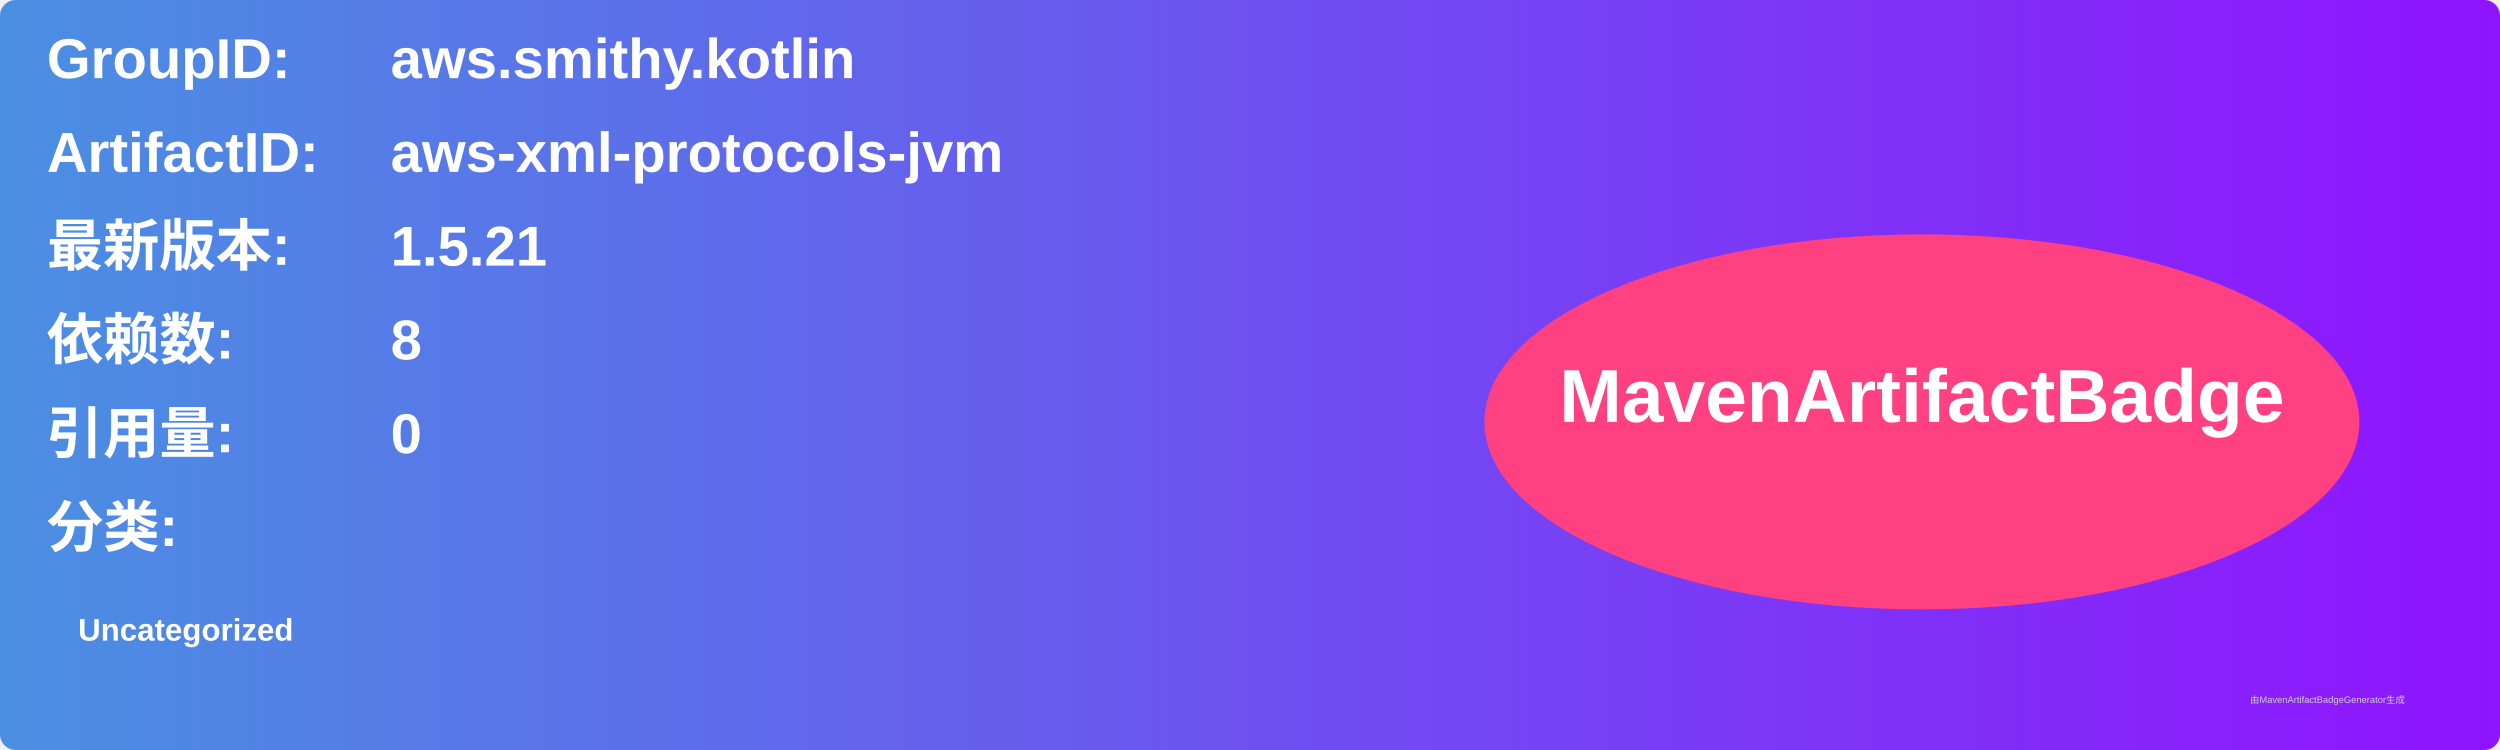
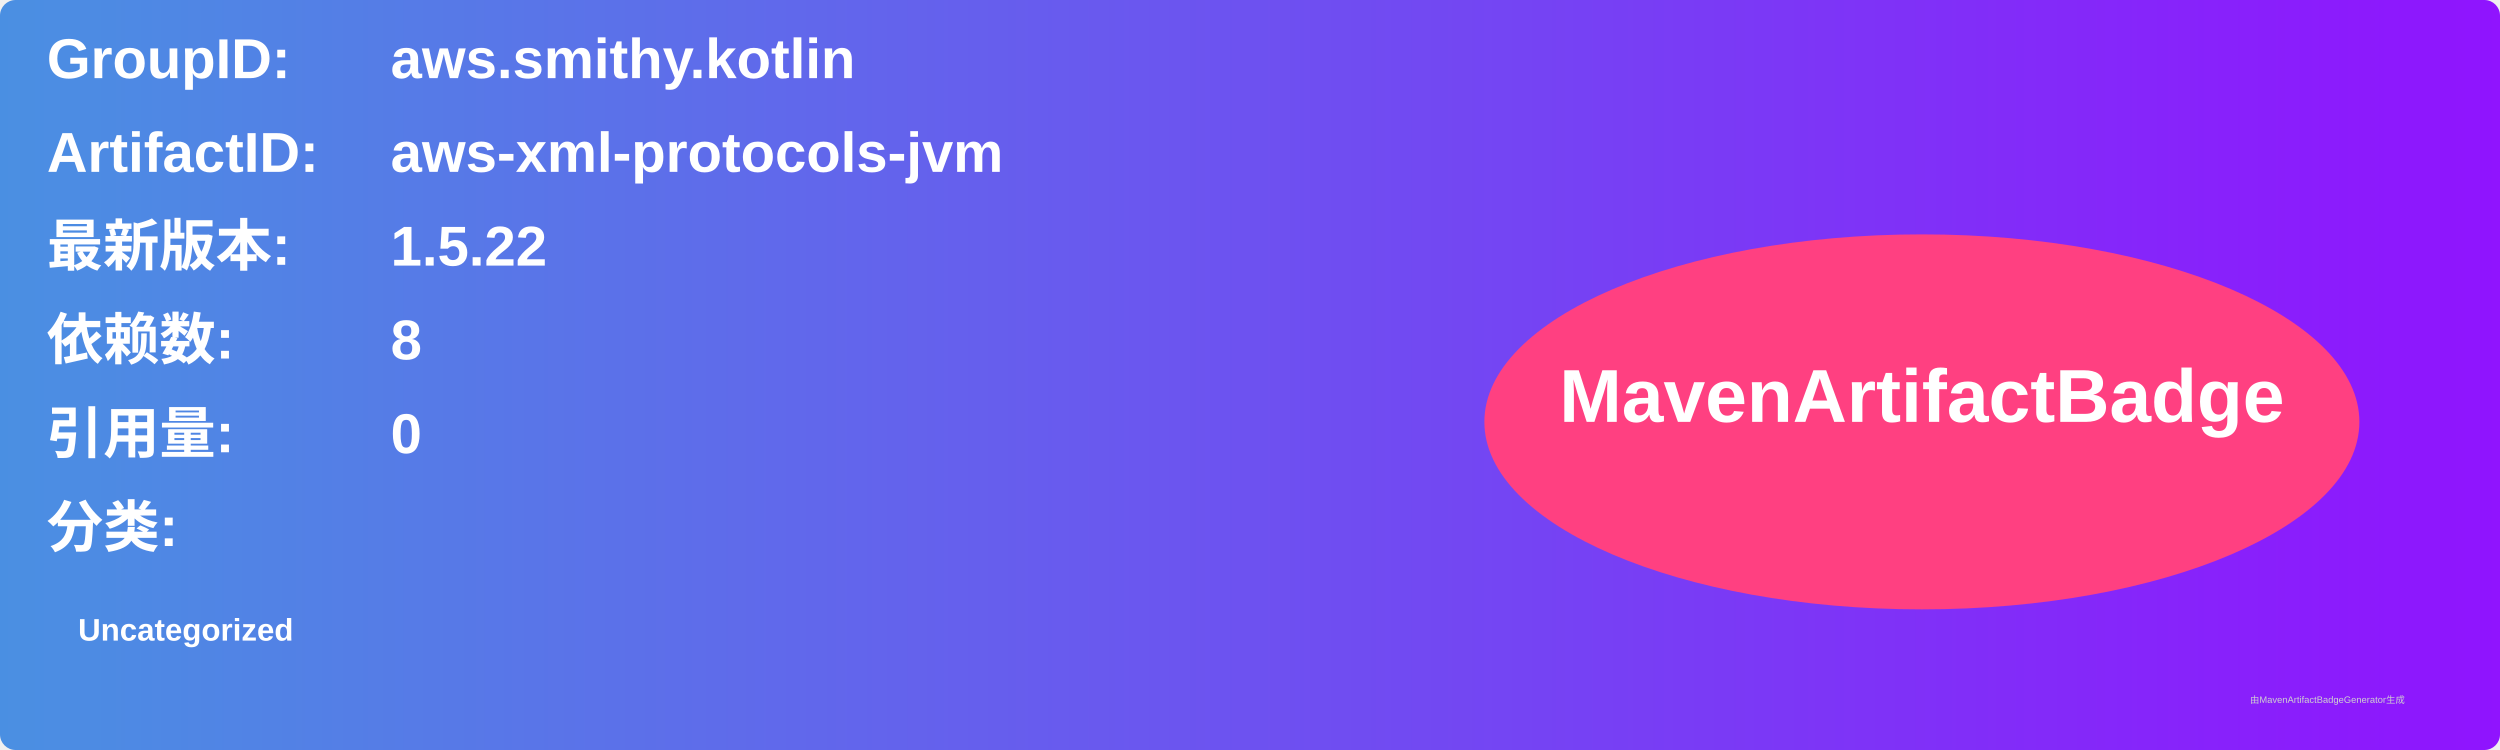
<svg xmlns="http://www.w3.org/2000/svg" width="800" height="240" viewBox="0 0 800 240">
  <linearGradient id="grad" x1="0%" y1="0%" x2="100%" y2="0%">
    <stop offset="0%" stop-color="#4a90e2" />
    <stop offset="100%" stop-color="#9013fe" />
  </linearGradient>
  <rect width="100%" height="100%" rx="5" ry="5" fill="url(#grad)" />
  <g transform="translate(15, 15)">
    <text x="0" y="10" font-family="Arial" font-size="18" fill="white" font-weight="bold" width="260">GroupID:</text>
    <text x="110" y="10" font-family="Arial" font-size="18" fill="white" font-weight="bold" width="460">aws.smithy.kotlin</text>
    <text x="0" y="40" font-family="Arial" font-size="18" fill="white" font-weight="bold" width="260">ArtifactID:</text>
    <text x="110" y="40" font-family="Arial" font-size="18" fill="white" font-weight="bold" width="460">aws-xml-protocols-jvm</text>
    <text x="0" y="70" font-family="Arial" font-size="18" fill="white" font-weight="bold">最新版本:</text>
    <text x="110" y="70" font-family="Arial" font-size="18" fill="white" font-weight="bold">
-       <tspan font-weight="bold">1.5.21</tspan>
+       <tspan font-weight="bold">1.5.22</tspan>
    </text>
    <text x="0" y="100" font-family="Arial" font-size="18" fill="white" font-weight="bold">依赖数: </text>
    <text x="110" y="100" font-family="Arial" font-size="18" fill="white">
      <tspan font-weight="bold">8</tspan>
    </text>
    <text x="0" y="130" font-family="Arial" font-size="18" fill="white" font-weight="bold">引用量: </text>
    <text x="110" y="130" font-family="Arial" font-size="18" fill="white">
      <tspan font-weight="bold">0</tspan>
    </text>
    <text x="0" y="160" font-family="Arial" font-size="18" fill="white" font-weight="bold">分类:</text>
    <text x="10" y="190" font-family="Arial" font-size="10" fill="white">
      <tspan font-weight="bold">Uncategorized</tspan>
    </text>
    <ellipse cx="600" cy="120" rx="140" ry="60" fill="#ff4081" />
    <text x="600" y="120" text-anchor="middle" font-family="Arial" font-size="24" fill="white" font-weight="bold">MavenArtifactBadge</text>
  </g>
  <text x="720" y="225" font-family="Arial" font-size="3" fill="#d0d0d0">由MavenArtifactBadgeGenerator生成</text>
</svg>
